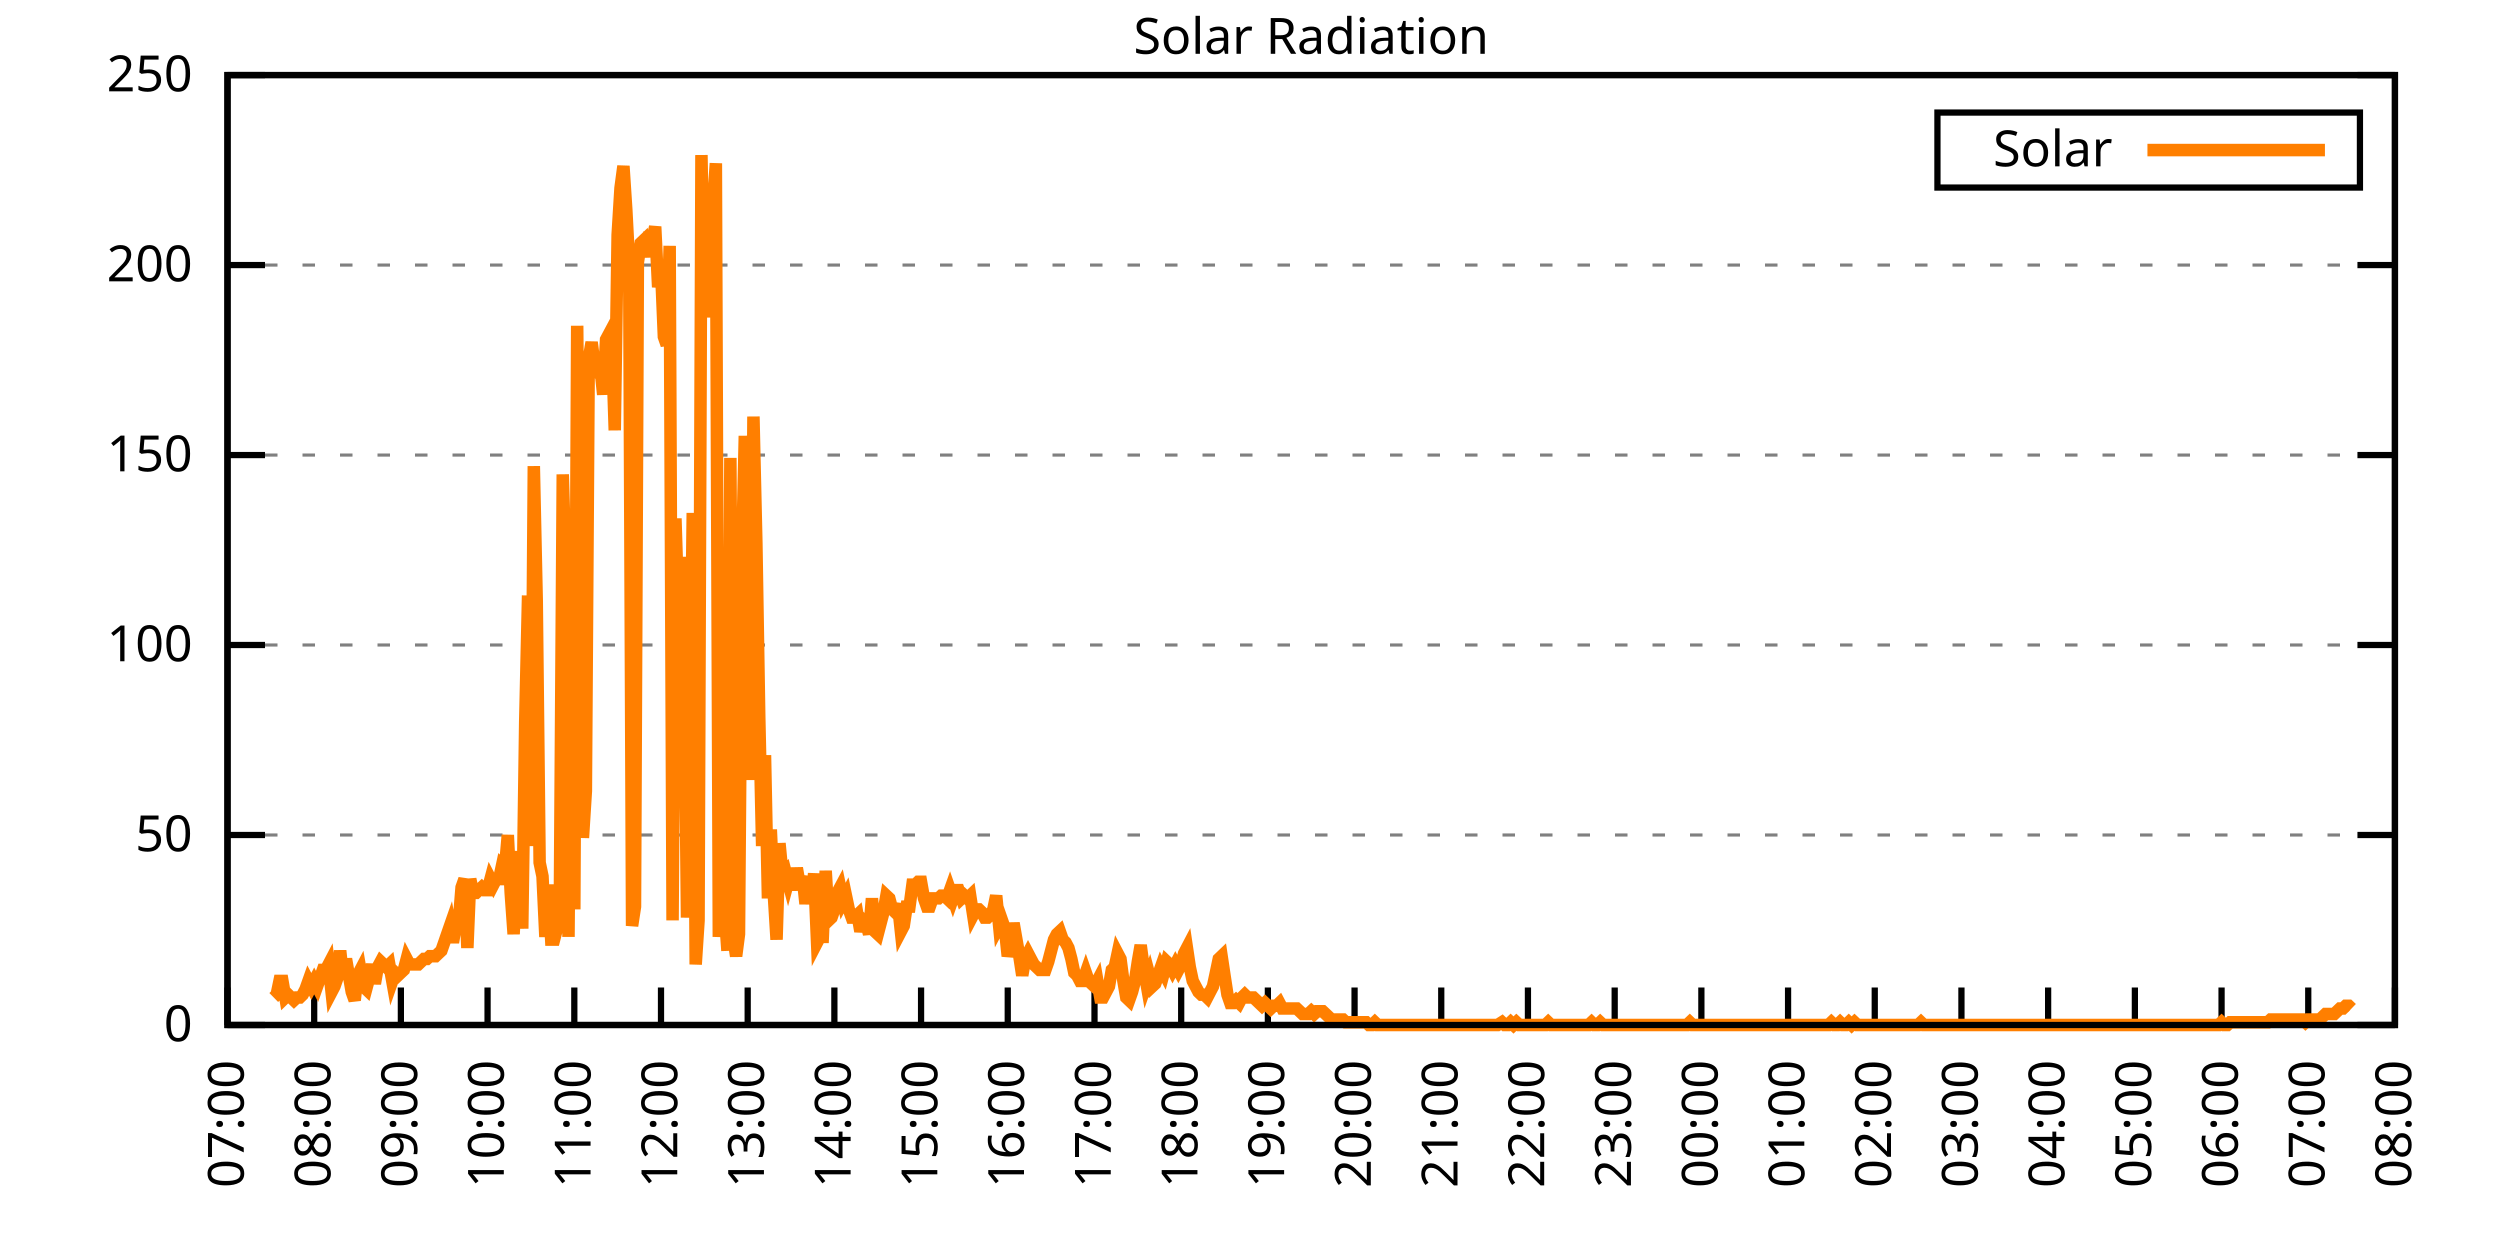
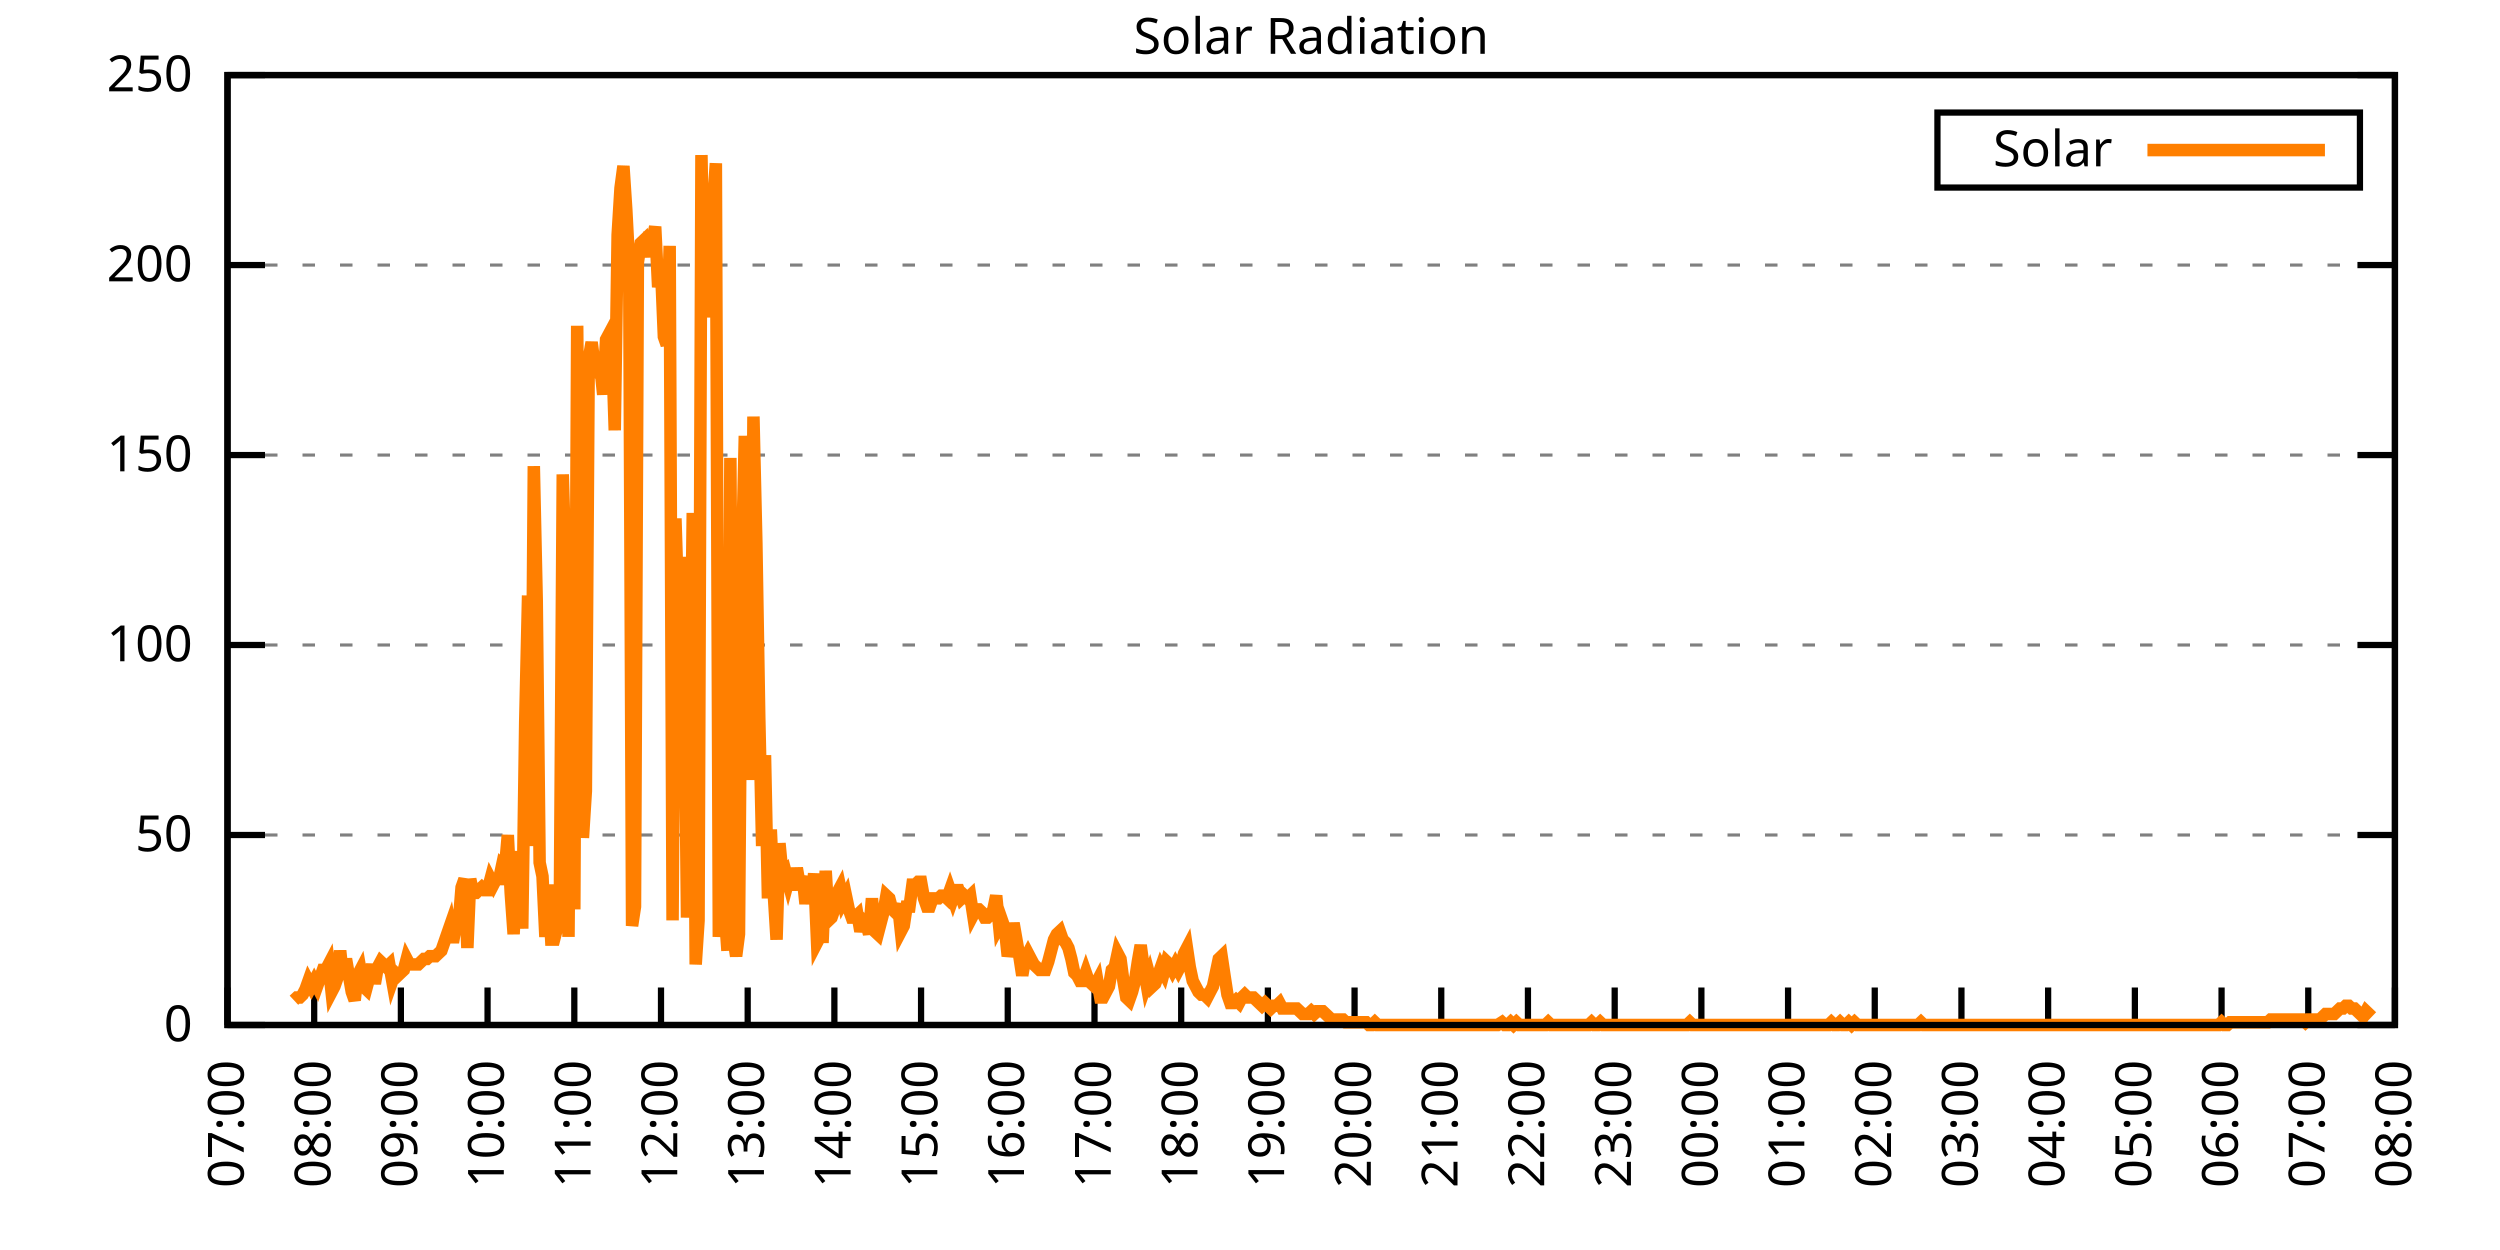
<svg xmlns="http://www.w3.org/2000/svg" xmlns:xlink="http://www.w3.org/1999/xlink" width="400" height="200" viewBox="0 0 400 200">
  <g id="gnuplot_canvas">
    <rect x="0" y="0" width="400" height="200" fill="none" />
    <defs>
      <circle id="gpDot" r="0.5" stroke-width="0.5" stroke="currentColor" />
      <path id="gpPt0" stroke-width="0.333" stroke="currentColor" d="M-1,0 h2 M0,-1 v2" />
      <path id="gpPt1" stroke-width="0.333" stroke="currentColor" d="M-1,-1 L1,1 M1,-1 L-1,1" />
      <path id="gpPt2" stroke-width="0.333" stroke="currentColor" d="M-1,0 L1,0 M0,-1 L0,1 M-1,-1 L1,1 M-1,1 L1,-1" />
      <rect id="gpPt3" stroke-width="0.333" stroke="currentColor" x="-1" y="-1" width="2" height="2" />
      <rect id="gpPt4" stroke-width="0.333" stroke="currentColor" fill="currentColor" x="-1" y="-1" width="2" height="2" />
      <circle id="gpPt5" stroke-width="0.333" stroke="currentColor" cx="0" cy="0" r="1" />
      <use xlink:href="#gpPt5" id="gpPt6" fill="currentColor" stroke="none" />
      <path id="gpPt7" stroke-width="0.333" stroke="currentColor" d="M0,-1.33 L-1.33,0.67 L1.33,0.67 z" />
      <use xlink:href="#gpPt7" id="gpPt8" fill="currentColor" stroke="none" />
      <use xlink:href="#gpPt7" id="gpPt9" stroke="currentColor" transform="rotate(180)" />
      <use xlink:href="#gpPt9" id="gpPt10" fill="currentColor" stroke="none" />
      <use xlink:href="#gpPt3" id="gpPt11" stroke="currentColor" transform="rotate(45)" />
      <use xlink:href="#gpPt11" id="gpPt12" fill="currentColor" stroke="none" />
      <path id="gpPt13" stroke-width="0.333" stroke="currentColor" d="M0,1.330 L1.265,0.411 L0.782,-1.067 L-0.782,-1.076 L-1.265,0.411 z" />
      <use xlink:href="#gpPt13" id="gpPt14" fill="currentColor" stroke="none" />
      <filter id="textbox" filterUnits="objectBoundingBox" x="0" y="0" height="1" width="1">
        <feFlood flood-color="white" flood-opacity="1" result="bgnd" />
        <feComposite in="SourceGraphic" in2="bgnd" operator="atop" />
      </filter>
      <filter id="greybox" filterUnits="objectBoundingBox" x="0" y="0" height="1" width="1">
        <feFlood flood-color="lightgrey" flood-opacity="1" result="grey" />
        <feComposite in="SourceGraphic" in2="grey" operator="atop" />
      </filter>
    </defs>
    <g fill="none" color="white" stroke="currentColor" stroke-width="1.00" stroke-linecap="butt" stroke-linejoin="miter">
</g>
    <g fill="none" color="black" stroke="currentColor" stroke-width="1.00" stroke-linecap="butt" stroke-linejoin="miter">
      <g stroke="none" shape-rendering="crispEdges">
        <polygon fill="rgb(255, 255, 255)" points="36.40,164.00 383.18,164.00 383.18,12.02 36.40,12.02 " />
      </g>
    </g>
    <g fill="none" color="black" stroke="currentColor" stroke-width="1.00" stroke-linecap="butt" stroke-linejoin="miter">
</g>
    <g fill="none" color="black" stroke="black" stroke-width="0.50" stroke-linecap="butt" stroke-linejoin="miter">
</g>
    <g fill="none" color="gray" stroke="currentColor" stroke-width="0.50" stroke-linecap="butt" stroke-linejoin="miter">
      <path stroke="gray" stroke-dasharray="2,4" class="gridline" d="M36.40,164.00 L383.19,164.00  " />
    </g>
    <g fill="none" color="gray" stroke="gray" stroke-width="1.00" stroke-linecap="butt" stroke-linejoin="miter">
</g>
    <g fill="none" color="black" stroke="currentColor" stroke-width="1.00" stroke-linecap="butt" stroke-linejoin="miter">
      <path stroke="black" d="M36.40,164.00 L42.40,164.00 M383.19,164.00 L377.19,164.00  " />
      <g transform="translate(30.80,166.60)" stroke="none" fill="black" font-family="Sans" font-size="8.00" text-anchor="end">
        <text>
          <tspan font-family="Sans"> 0</tspan>
        </text>
      </g>
    </g>
    <g fill="none" color="black" stroke="currentColor" stroke-width="1.00" stroke-linecap="butt" stroke-linejoin="miter">
</g>
    <g fill="none" color="black" stroke="black" stroke-width="0.50" stroke-linecap="butt" stroke-linejoin="miter">
</g>
    <g fill="none" color="gray" stroke="currentColor" stroke-width="0.50" stroke-linecap="butt" stroke-linejoin="miter">
      <path stroke="gray" stroke-dasharray="2,4" class="gridline" d="M36.40,133.60 L383.19,133.60  " />
    </g>
    <g fill="none" color="gray" stroke="gray" stroke-width="1.00" stroke-linecap="butt" stroke-linejoin="miter">
</g>
    <g fill="none" color="black" stroke="currentColor" stroke-width="1.00" stroke-linecap="butt" stroke-linejoin="miter">
      <path stroke="black" d="M36.40,133.60 L42.40,133.60 M383.19,133.60 L377.19,133.60  " />
      <g transform="translate(30.80,136.20)" stroke="none" fill="black" font-family="Sans" font-size="8.00" text-anchor="end">
        <text>
          <tspan font-family="Sans"> 50</tspan>
        </text>
      </g>
    </g>
    <g fill="none" color="black" stroke="currentColor" stroke-width="1.00" stroke-linecap="butt" stroke-linejoin="miter">
</g>
    <g fill="none" color="black" stroke="black" stroke-width="0.50" stroke-linecap="butt" stroke-linejoin="miter">
</g>
    <g fill="none" color="gray" stroke="currentColor" stroke-width="0.50" stroke-linecap="butt" stroke-linejoin="miter">
      <path stroke="gray" stroke-dasharray="2,4" class="gridline" d="M36.40,103.20 L383.19,103.20  " />
    </g>
    <g fill="none" color="gray" stroke="gray" stroke-width="1.00" stroke-linecap="butt" stroke-linejoin="miter">
</g>
    <g fill="none" color="black" stroke="currentColor" stroke-width="1.00" stroke-linecap="butt" stroke-linejoin="miter">
      <path stroke="black" d="M36.40,103.20 L42.40,103.20 M383.19,103.20 L377.19,103.20  " />
      <g transform="translate(30.80,105.80)" stroke="none" fill="black" font-family="Sans" font-size="8.00" text-anchor="end">
        <text>
          <tspan font-family="Sans"> 100</tspan>
        </text>
      </g>
    </g>
    <g fill="none" color="black" stroke="currentColor" stroke-width="1.00" stroke-linecap="butt" stroke-linejoin="miter">
</g>
    <g fill="none" color="black" stroke="black" stroke-width="0.50" stroke-linecap="butt" stroke-linejoin="miter">
</g>
    <g fill="none" color="gray" stroke="currentColor" stroke-width="0.50" stroke-linecap="butt" stroke-linejoin="miter">
      <path stroke="gray" stroke-dasharray="2,4" class="gridline" d="M36.40,72.81 L383.19,72.81  " />
    </g>
    <g fill="none" color="gray" stroke="gray" stroke-width="1.00" stroke-linecap="butt" stroke-linejoin="miter">
</g>
    <g fill="none" color="black" stroke="currentColor" stroke-width="1.00" stroke-linecap="butt" stroke-linejoin="miter">
      <path stroke="black" d="M36.40,72.81 L42.40,72.81 M383.19,72.81 L377.19,72.81  " />
      <g transform="translate(30.80,75.41)" stroke="none" fill="black" font-family="Sans" font-size="8.00" text-anchor="end">
        <text>
          <tspan font-family="Sans"> 150</tspan>
        </text>
      </g>
    </g>
    <g fill="none" color="black" stroke="currentColor" stroke-width="1.00" stroke-linecap="butt" stroke-linejoin="miter">
</g>
    <g fill="none" color="black" stroke="black" stroke-width="0.50" stroke-linecap="butt" stroke-linejoin="miter">
</g>
    <g fill="none" color="gray" stroke="currentColor" stroke-width="0.50" stroke-linecap="butt" stroke-linejoin="miter">
      <path stroke="gray" stroke-dasharray="2,4" class="gridline" d="M36.40,42.41 L383.19,42.41  " />
    </g>
    <g fill="none" color="gray" stroke="gray" stroke-width="1.00" stroke-linecap="butt" stroke-linejoin="miter">
</g>
    <g fill="none" color="black" stroke="currentColor" stroke-width="1.00" stroke-linecap="butt" stroke-linejoin="miter">
      <path stroke="black" d="M36.40,42.41 L42.40,42.41 M383.19,42.41 L377.19,42.41  " />
      <g transform="translate(30.80,45.01)" stroke="none" fill="black" font-family="Sans" font-size="8.00" text-anchor="end">
        <text>
          <tspan font-family="Sans"> 200</tspan>
        </text>
      </g>
    </g>
    <g fill="none" color="black" stroke="currentColor" stroke-width="1.00" stroke-linecap="butt" stroke-linejoin="miter">
</g>
    <g fill="none" color="black" stroke="black" stroke-width="0.50" stroke-linecap="butt" stroke-linejoin="miter">
</g>
    <g fill="none" color="gray" stroke="currentColor" stroke-width="0.50" stroke-linecap="butt" stroke-linejoin="miter">
      <path stroke="gray" stroke-dasharray="2,4" class="gridline" d="M36.40,12.01 L383.19,12.01  " />
    </g>
    <g fill="none" color="gray" stroke="gray" stroke-width="1.00" stroke-linecap="butt" stroke-linejoin="miter">
</g>
    <g fill="none" color="black" stroke="currentColor" stroke-width="1.00" stroke-linecap="butt" stroke-linejoin="miter">
      <path stroke="black" d="M36.40,12.01 L42.40,12.01 M383.19,12.01 L377.19,12.01  " />
      <g transform="translate(30.80,14.61)" stroke="none" fill="black" font-family="Sans" font-size="8.00" text-anchor="end">
        <text>
          <tspan font-family="Sans"> 250</tspan>
        </text>
      </g>
    </g>
    <g fill="none" color="black" stroke="currentColor" stroke-width="1.00" stroke-linecap="butt" stroke-linejoin="miter">
      <path stroke="black" d="M36.40,164.00 L36.40,158.00  " />
      <g transform="translate(39.00,169.60) rotate(270.00)" stroke="none" fill="black" font-family="Sans" font-size="8.00" text-anchor="end">
        <text>
          <tspan font-family="Sans">07:00</tspan>
        </text>
      </g>
    </g>
    <g fill="none" color="black" stroke="currentColor" stroke-width="1.00" stroke-linecap="butt" stroke-linejoin="miter">
      <path stroke="black" d="M50.27,164.00 L50.27,158.00  " />
      <g transform="translate(52.87,169.60) rotate(270.00)" stroke="none" fill="black" font-family="Sans" font-size="8.00" text-anchor="end">
        <text>
          <tspan font-family="Sans">08:00</tspan>
        </text>
      </g>
    </g>
    <g fill="none" color="black" stroke="currentColor" stroke-width="1.00" stroke-linecap="butt" stroke-linejoin="miter">
      <path stroke="black" d="M64.14,164.00 L64.14,158.00  " />
      <g transform="translate(66.74,169.60) rotate(270.00)" stroke="none" fill="black" font-family="Sans" font-size="8.00" text-anchor="end">
        <text>
          <tspan font-family="Sans">09:00</tspan>
        </text>
      </g>
    </g>
    <g fill="none" color="black" stroke="currentColor" stroke-width="1.00" stroke-linecap="butt" stroke-linejoin="miter">
      <path stroke="black" d="M78.01,164.00 L78.01,158.00  " />
      <g transform="translate(80.61,169.60) rotate(270.00)" stroke="none" fill="black" font-family="Sans" font-size="8.00" text-anchor="end">
        <text>
          <tspan font-family="Sans">10:00</tspan>
        </text>
      </g>
    </g>
    <g fill="none" color="black" stroke="currentColor" stroke-width="1.00" stroke-linecap="butt" stroke-linejoin="miter">
      <path stroke="black" d="M91.89,164.00 L91.89,158.00  " />
      <g transform="translate(94.49,169.60) rotate(270.00)" stroke="none" fill="black" font-family="Sans" font-size="8.00" text-anchor="end">
        <text>
          <tspan font-family="Sans">11:00</tspan>
        </text>
      </g>
    </g>
    <g fill="none" color="black" stroke="currentColor" stroke-width="1.00" stroke-linecap="butt" stroke-linejoin="miter">
      <path stroke="black" d="M105.76,164.00 L105.76,158.00  " />
      <g transform="translate(108.36,169.60) rotate(270.00)" stroke="none" fill="black" font-family="Sans" font-size="8.00" text-anchor="end">
        <text>
          <tspan font-family="Sans">12:00</tspan>
        </text>
      </g>
    </g>
    <g fill="none" color="black" stroke="currentColor" stroke-width="1.00" stroke-linecap="butt" stroke-linejoin="miter">
      <path stroke="black" d="M119.63,164.00 L119.63,158.00  " />
      <g transform="translate(122.23,169.60) rotate(270.00)" stroke="none" fill="black" font-family="Sans" font-size="8.00" text-anchor="end">
        <text>
          <tspan font-family="Sans">13:00</tspan>
        </text>
      </g>
    </g>
    <g fill="none" color="black" stroke="currentColor" stroke-width="1.00" stroke-linecap="butt" stroke-linejoin="miter">
      <path stroke="black" d="M133.50,164.00 L133.50,158.00  " />
      <g transform="translate(136.10,169.60) rotate(270.00)" stroke="none" fill="black" font-family="Sans" font-size="8.00" text-anchor="end">
        <text>
          <tspan font-family="Sans">14:00</tspan>
        </text>
      </g>
    </g>
    <g fill="none" color="black" stroke="currentColor" stroke-width="1.00" stroke-linecap="butt" stroke-linejoin="miter">
      <path stroke="black" d="M147.37,164.00 L147.37,158.00  " />
      <g transform="translate(149.97,169.60) rotate(270.00)" stroke="none" fill="black" font-family="Sans" font-size="8.00" text-anchor="end">
        <text>
          <tspan font-family="Sans">15:00</tspan>
        </text>
      </g>
    </g>
    <g fill="none" color="black" stroke="currentColor" stroke-width="1.00" stroke-linecap="butt" stroke-linejoin="miter">
      <path stroke="black" d="M161.24,164.00 L161.24,158.00  " />
      <g transform="translate(163.84,169.60) rotate(270.00)" stroke="none" fill="black" font-family="Sans" font-size="8.00" text-anchor="end">
        <text>
          <tspan font-family="Sans">16:00</tspan>
        </text>
      </g>
    </g>
    <g fill="none" color="black" stroke="currentColor" stroke-width="1.00" stroke-linecap="butt" stroke-linejoin="miter">
      <path stroke="black" d="M175.12,164.00 L175.12,158.00  " />
      <g transform="translate(177.72,169.60) rotate(270.00)" stroke="none" fill="black" font-family="Sans" font-size="8.00" text-anchor="end">
        <text>
          <tspan font-family="Sans">17:00</tspan>
        </text>
      </g>
    </g>
    <g fill="none" color="black" stroke="currentColor" stroke-width="1.00" stroke-linecap="butt" stroke-linejoin="miter">
      <path stroke="black" d="M188.99,164.00 L188.99,158.00  " />
      <g transform="translate(191.59,169.60) rotate(270.00)" stroke="none" fill="black" font-family="Sans" font-size="8.00" text-anchor="end">
        <text>
          <tspan font-family="Sans">18:00</tspan>
        </text>
      </g>
    </g>
    <g fill="none" color="black" stroke="currentColor" stroke-width="1.00" stroke-linecap="butt" stroke-linejoin="miter">
      <path stroke="black" d="M202.86,164.00 L202.86,158.00  " />
      <g transform="translate(205.46,169.60) rotate(270.00)" stroke="none" fill="black" font-family="Sans" font-size="8.00" text-anchor="end">
        <text>
          <tspan font-family="Sans">19:00</tspan>
        </text>
      </g>
    </g>
    <g fill="none" color="black" stroke="currentColor" stroke-width="1.00" stroke-linecap="butt" stroke-linejoin="miter">
      <path stroke="black" d="M216.73,164.00 L216.73,158.00  " />
      <g transform="translate(219.33,169.60) rotate(270.00)" stroke="none" fill="black" font-family="Sans" font-size="8.00" text-anchor="end">
        <text>
          <tspan font-family="Sans">20:00</tspan>
        </text>
      </g>
    </g>
    <g fill="none" color="black" stroke="currentColor" stroke-width="1.00" stroke-linecap="butt" stroke-linejoin="miter">
      <path stroke="black" d="M230.60,164.00 L230.60,158.00  " />
      <g transform="translate(233.20,169.60) rotate(270.00)" stroke="none" fill="black" font-family="Sans" font-size="8.00" text-anchor="end">
        <text>
          <tspan font-family="Sans">21:00</tspan>
        </text>
      </g>
    </g>
    <g fill="none" color="black" stroke="currentColor" stroke-width="1.00" stroke-linecap="butt" stroke-linejoin="miter">
      <path stroke="black" d="M244.47,164.00 L244.47,158.00  " />
      <g transform="translate(247.07,169.60) rotate(270.00)" stroke="none" fill="black" font-family="Sans" font-size="8.00" text-anchor="end">
        <text>
          <tspan font-family="Sans">22:00</tspan>
        </text>
      </g>
    </g>
    <g fill="none" color="black" stroke="currentColor" stroke-width="1.00" stroke-linecap="butt" stroke-linejoin="miter">
      <path stroke="black" d="M258.35,164.00 L258.35,158.00  " />
      <g transform="translate(260.95,169.60) rotate(270.00)" stroke="none" fill="black" font-family="Sans" font-size="8.00" text-anchor="end">
        <text>
          <tspan font-family="Sans">23:00</tspan>
        </text>
      </g>
    </g>
    <g fill="none" color="black" stroke="currentColor" stroke-width="1.00" stroke-linecap="butt" stroke-linejoin="miter">
      <path stroke="black" d="M272.22,164.00 L272.22,158.00  " />
      <g transform="translate(274.82,169.60) rotate(270.00)" stroke="none" fill="black" font-family="Sans" font-size="8.00" text-anchor="end">
        <text>
          <tspan font-family="Sans">00:00</tspan>
        </text>
      </g>
    </g>
    <g fill="none" color="black" stroke="currentColor" stroke-width="1.00" stroke-linecap="butt" stroke-linejoin="miter">
      <path stroke="black" d="M286.09,164.00 L286.09,158.00  " />
      <g transform="translate(288.69,169.60) rotate(270.00)" stroke="none" fill="black" font-family="Sans" font-size="8.00" text-anchor="end">
        <text>
          <tspan font-family="Sans">01:00</tspan>
        </text>
      </g>
    </g>
    <g fill="none" color="black" stroke="currentColor" stroke-width="1.00" stroke-linecap="butt" stroke-linejoin="miter">
      <path stroke="black" d="M299.96,164.00 L299.96,158.00  " />
      <g transform="translate(302.56,169.60) rotate(270.00)" stroke="none" fill="black" font-family="Sans" font-size="8.00" text-anchor="end">
        <text>
          <tspan font-family="Sans">02:00</tspan>
        </text>
      </g>
    </g>
    <g fill="none" color="black" stroke="currentColor" stroke-width="1.00" stroke-linecap="butt" stroke-linejoin="miter">
      <path stroke="black" d="M313.83,164.00 L313.83,158.00  " />
      <g transform="translate(316.43,169.60) rotate(270.00)" stroke="none" fill="black" font-family="Sans" font-size="8.00" text-anchor="end">
        <text>
          <tspan font-family="Sans">03:00</tspan>
        </text>
      </g>
    </g>
    <g fill="none" color="black" stroke="currentColor" stroke-width="1.00" stroke-linecap="butt" stroke-linejoin="miter">
      <path stroke="black" d="M327.70,164.00 L327.70,158.00  " />
      <g transform="translate(330.30,169.60) rotate(270.00)" stroke="none" fill="black" font-family="Sans" font-size="8.00" text-anchor="end">
        <text>
          <tspan font-family="Sans">04:00</tspan>
        </text>
      </g>
    </g>
    <g fill="none" color="black" stroke="currentColor" stroke-width="1.00" stroke-linecap="butt" stroke-linejoin="miter">
      <path stroke="black" d="M341.58,164.00 L341.58,158.00  " />
      <g transform="translate(344.18,169.60) rotate(270.00)" stroke="none" fill="black" font-family="Sans" font-size="8.00" text-anchor="end">
        <text>
          <tspan font-family="Sans">05:00</tspan>
        </text>
      </g>
    </g>
    <g fill="none" color="black" stroke="currentColor" stroke-width="1.00" stroke-linecap="butt" stroke-linejoin="miter">
      <path stroke="black" d="M355.45,164.00 L355.45,158.00  " />
      <g transform="translate(358.05,169.60) rotate(270.00)" stroke="none" fill="black" font-family="Sans" font-size="8.00" text-anchor="end">
        <text>
          <tspan font-family="Sans">06:00</tspan>
        </text>
      </g>
    </g>
    <g fill="none" color="black" stroke="currentColor" stroke-width="1.00" stroke-linecap="butt" stroke-linejoin="miter">
      <path stroke="black" d="M369.32,164.00 L369.32,158.00  " />
      <g transform="translate(371.92,169.60) rotate(270.00)" stroke="none" fill="black" font-family="Sans" font-size="8.00" text-anchor="end">
        <text>
          <tspan font-family="Sans">07:00</tspan>
        </text>
      </g>
    </g>
    <g fill="none" color="black" stroke="currentColor" stroke-width="1.00" stroke-linecap="butt" stroke-linejoin="miter">
      <path stroke="black" d="M383.19,164.00 L383.19,158.00  " />
      <g transform="translate(385.79,169.60) rotate(270.00)" stroke="none" fill="black" font-family="Sans" font-size="8.00" text-anchor="end">
        <text>
          <tspan font-family="Sans">08:00</tspan>
        </text>
      </g>
    </g>
    <g fill="none" color="black" stroke="currentColor" stroke-width="1.00" stroke-linecap="butt" stroke-linejoin="miter">
</g>
    <g fill="none" color="black" stroke="currentColor" stroke-width="1.00" stroke-linecap="butt" stroke-linejoin="miter">
      <path stroke="black" d="M36.40,12.01 L36.40,164.00 L383.19,164.00 L383.19,12.01 L36.40,12.01 Z  " />
    </g>
    <g fill="none" color="black" stroke="currentColor" stroke-width="1.00" stroke-linecap="butt" stroke-linejoin="miter">
</g>
    <g fill="none" color="black" stroke="currentColor" stroke-width="1.00" stroke-linecap="butt" stroke-linejoin="miter">
      <path stroke="black" d="M309.99,30.01 L309.99,18.01 L377.59,18.01 L377.59,30.01 L309.99,30.01 Z  " />
    </g>
    <g id="Solar_Radiation_plot_1">
      <g fill="none" color="white" stroke="black" stroke-width="2.00" stroke-linecap="butt" stroke-linejoin="miter">
</g>
      <g fill="none" color="black" stroke="currentColor" stroke-width="2.00" stroke-linecap="butt" stroke-linejoin="miter">
        <g transform="translate(337.99,26.61)" stroke="none" fill="black" font-family="Sans" font-size="8.00" text-anchor="end">
          <text>
            <tspan font-family="Sans">Solar</tspan>
          </text>
        </g>
      </g>
      <g fill="none" color="black" stroke="currentColor" stroke-width="2.00" stroke-linecap="butt" stroke-linejoin="miter">
-         <path stroke="rgb(255, 127,   0)" d="M343.59,24.01 L371.99,24.01 M43.80,159.60 L44.26,159.15 L44.72,156.95 L45.19,156.95 L45.65,159.60 L46.11,159.15   L46.57,159.60 L47.03,160.04 L47.50,159.60 L47.96,159.60 L48.42,159.15 L48.88,158.27 L49.35,156.95 L49.81,157.83   L50.27,156.95 L50.73,157.83 L51.20,156.51 L51.66,155.19 L52.12,155.19 L52.58,154.31 L53.05,158.71 L53.51,157.83   L53.97,156.51 L54.43,152.11 L54.90,156.51 L55.36,153.43 L55.82,156.07 L56.28,158.71 L56.75,160.04 L57.21,156.07   L57.67,155.19 L58.13,157.83 L58.59,158.27 L59.06,156.51 L59.52,154.31 L59.98,157.39 L60.44,154.75 L60.91,153.87   L61.37,154.31 L61.83,154.75 L62.29,154.31 L62.76,156.95 L63.22,155.63 L63.68,156.07 L64.14,155.63 L64.61,155.19   L65.07,153.43 L65.53,154.31 L65.99,154.31 L66.46,154.31 L66.92,154.31 L67.38,153.87 L67.84,153.43 L68.30,153.43   L68.77,152.99 L69.23,152.99 L69.69,152.99 L70.15,152.55 L70.62,152.11 L71.08,150.79 L71.54,149.46 L72.00,148.14   L72.47,150.79 L72.93,148.14 L73.39,147.70 L73.85,141.98 L74.32,140.65 L74.78,151.67 L75.24,140.65 L75.70,142.86   L76.17,142.86 L76.63,142.42 L77.09,141.98 L77.55,142.42 L78.01,142.42 L78.48,140.65 L78.94,141.54 L79.40,140.65   L79.86,140.65 L80.33,138.45 L80.79,138.89 L81.25,133.61 L81.71,142.86 L82.18,149.46 L82.64,139.77 L83.10,136.25   L83.56,148.58 L84.03,115.55 L84.49,95.28 L84.95,135.37 L85.41,74.58 L85.88,96.16 L86.34,138.01 L86.80,140.21   L87.26,149.90 L87.72,141.54 L88.19,150.34 L88.65,150.34 L89.11,148.58 L89.57,145.06 L90.04,75.90 L90.50,91.32   L90.96,149.90 L91.42,93.96 L91.89,145.50 L92.35,52.12 L92.81,103.65 L93.27,134.05 L93.74,126.56 L94.20,57.40   L94.66,54.76 L95.12,58.28 L95.59,59.16 L96.05,58.72 L96.51,63.13 L96.97,54.32 L97.44,53.44 L97.90,54.76   L98.36,68.85 L98.82,37.58 L99.28,30.09 L99.75,26.57 L100.21,33.61 L100.67,42.42 L101.13,148.14 L101.60,145.06   L102.06,41.98 L102.52,38.90 L102.98,38.46 L103.45,41.10 L103.91,37.14 L104.37,38.46 L104.83,36.26 L105.30,45.95   L105.76,42.87 L106.22,53.88 L106.68,55.20 L107.15,39.34 L107.61,147.26 L108.07,82.95 L108.53,97.49 L108.99,89.12   L109.46,101.89 L109.92,146.82 L110.38,119.95 L110.84,82.07 L111.31,154.31 L111.77,147.26 L112.23,24.81 L112.69,49.91   L113.16,32.29 L113.62,50.79 L114.08,32.73 L114.54,26.13 L115.01,149.90 L115.47,142.42 L115.93,145.50 L116.39,152.11   L116.86,73.26 L117.32,149.90 L117.78,152.99 L118.24,149.46 L118.70,90.44 L119.17,69.74 L119.63,84.27 L120.09,124.80   L120.55,66.65 L121.02,86.91 L121.48,114.67 L121.94,135.37 L122.40,120.83 L122.87,143.74 L123.33,132.73 L123.79,142.86   L124.25,150.34 L124.72,134.93 L125.18,139.77 L125.64,139.33 L126.10,141.09 L126.57,139.33 L127.03,142.42 L127.49,138.89   L127.95,141.54 L128.41,140.21 L128.88,144.62 L129.34,140.65 L129.80,143.74 L130.26,139.77 L130.73,150.79 L131.19,149.90   L131.65,149.90 L132.11,139.33 L132.58,147.26 L133.04,146.82 L133.50,145.50 L133.96,142.86 L134.43,141.98 L134.89,144.18   L135.35,143.30 L135.81,145.50 L136.28,146.82 L136.74,146.82 L137.20,146.38 L137.66,149.02 L138.13,147.26 L138.59,147.70   L139.05,149.46 L139.51,143.74 L139.97,149.02 L140.44,149.46 L140.90,147.70 L141.36,145.94 L141.82,143.30 L142.29,143.74   L142.75,145.50 L143.21,145.94 L143.67,144.62 L144.14,149.02 L144.60,148.14 L145.06,145.06 L145.52,145.06 L145.99,141.54   L146.45,141.54 L146.91,141.09 L147.37,141.09 L147.84,143.74 L148.30,145.06 L148.76,145.06 L149.22,143.74 L149.68,143.74   L150.15,143.74 L150.61,143.30 L151.07,143.30 L151.53,143.74 L152.00,142.42 L152.46,143.74 L152.92,142.42 L153.38,142.42   L153.85,143.74 L154.31,143.30 L154.77,143.74 L155.23,143.30 L155.70,146.38 L156.16,145.50 L156.62,145.50 L157.08,145.94   L157.55,146.82 L158.01,146.82 L158.47,146.38 L158.93,145.50 L159.39,143.30 L159.86,148.14 L160.32,147.26 L160.78,148.58   L161.24,152.99 L161.71,151.23 L162.17,147.70 L162.63,150.34 L163.09,152.99 L163.56,156.07 L164.02,153.43 L164.48,152.55   L164.94,153.43 L165.41,154.31 L165.87,154.75 L166.33,155.19 L166.79,155.19 L167.26,155.19 L167.72,153.87 L168.18,152.11   L168.64,150.34 L169.10,149.46 L169.57,149.02 L170.03,150.34 L170.49,150.79 L170.95,151.67 L171.42,153.43 L171.88,155.63   L172.34,156.07 L172.80,156.95 L173.27,156.95 L173.73,155.63 L174.19,156.95 L174.65,157.39 L175.12,157.83 L175.58,156.95   L176.04,159.60 L176.50,159.60 L176.97,158.71 L177.43,157.83 L177.89,155.19 L178.35,154.75 L178.82,152.55 L179.28,153.43   L179.74,156.95 L180.20,159.60 L180.66,160.04 L181.13,158.71 L181.59,156.95 L182.05,153.87 L182.51,151.23 L182.98,154.75   L183.44,157.39 L183.90,156.07 L184.36,157.83 L184.83,157.39 L185.29,156.07 L185.75,154.75 L186.21,155.63 L186.68,153.87   L187.14,154.31 L187.60,155.19 L188.06,154.31 L188.53,155.19 L188.99,154.31 L189.45,152.55 L189.91,151.67 L190.37,154.75   L190.84,156.95 L191.30,157.83 L191.76,158.71 L192.22,159.15 L192.69,159.15 L193.15,159.60 L193.61,158.71 L194.07,157.83   L194.54,155.63 L195.00,153.43 L195.46,152.99 L195.92,156.07 L196.39,159.15 L196.85,160.48 L197.31,160.48 L197.77,160.04   L198.24,160.48 L198.70,159.60 L199.16,159.15 L199.62,159.60 L200.08,159.60 L200.55,159.60 L201.01,160.04 L201.47,160.48   L201.93,160.92 L202.40,160.48 L202.86,160.92 L203.32,161.36 L203.78,160.92 L204.25,160.92 L204.71,160.48 L205.17,161.36   L205.63,161.36 L206.10,161.36 L206.56,161.36 L207.02,161.36 L207.48,161.36 L207.95,161.80 L208.41,162.24 L208.87,162.24   L209.33,162.24 L209.80,161.80 L210.26,162.24 L210.72,161.80 L211.18,161.80 L211.64,161.80 L212.11,162.24 L212.57,162.68   L213.03,163.12 L213.49,163.12 L213.96,163.12 L214.42,163.12 L214.88,163.12 L215.34,163.56 L215.81,163.56 L216.27,163.56   L216.73,163.56 L217.19,163.56 L217.66,163.56 L218.12,163.56 L218.58,163.56 L219.04,164.00 L219.51,164.00 L219.97,163.56   L220.43,164.00 L220.89,164.00 L221.35,164.00 L221.82,164.00 L222.28,164.00 L222.74,164.00 L223.20,164.00 L223.67,164.00   L224.13,164.00 L224.59,164.00 L225.05,164.00 L225.52,164.00 L225.98,164.00 L226.44,164.00 L226.90,164.00 L227.37,164.00   L227.83,164.00 L228.29,164.00 L228.75,164.00 L229.22,164.00 L229.68,164.00 L230.14,164.00 L230.60,164.00 L231.06,164.00   L231.53,164.00 L231.99,164.00 L232.45,164.00 L232.91,164.00 L233.38,164.00 L233.84,164.00 L234.30,164.00 L234.76,164.00   L235.23,164.00 L235.69,164.00 L236.15,164.00 L236.61,164.00 L237.08,164.00 L237.54,164.00 L238.00,164.00 L238.46,164.00   L238.93,164.00 L239.39,164.00 L239.62,164.00 L240.31,163.56 L240.77,164.00 L241.24,164.00 L241.70,163.56 L242.16,164.00   L242.62,163.56 L243.09,164.00 L243.55,164.00 L244.01,164.00 L244.47,164.00 L244.94,164.00 L245.40,164.00 L245.86,164.00   L246.32,164.00 L246.79,164.00 L247.25,164.00 L247.71,163.56 L248.17,164.00 L248.64,164.00 L249.10,164.00 L249.56,164.00   L250.02,164.00 L250.49,164.00 L250.95,164.00 L251.41,164.00 L251.87,164.00 L252.33,164.00 L252.80,164.00 L253.26,164.00   L253.72,164.00 L254.18,164.00 L254.65,163.56 L255.11,164.00 L255.57,164.00 L256.03,163.56 L256.50,164.00 L256.96,164.00   L257.42,164.00 L257.88,164.00 L258.35,164.00 L258.81,164.00 L259.27,164.00 L259.73,164.00 L260.20,164.00 L260.66,164.00   L261.12,164.00 L261.58,164.00 L262.04,164.00 L262.51,164.00 L262.97,164.00 L263.43,164.00 L263.89,164.00 L264.36,164.00   L264.82,164.00 L265.28,164.00 L265.74,164.00 L266.21,164.00 L266.67,164.00 L267.13,164.00 L267.59,164.00 L268.06,164.00   L268.52,164.00 L268.98,164.00 L269.44,164.00 L269.91,164.00 L270.37,163.56 L270.83,164.00 L271.29,164.00 L271.75,164.00   L272.22,164.00 L272.68,164.00 L273.14,164.00 L273.60,164.00 L274.07,164.00 L274.53,164.00 L274.99,164.00 L275.45,164.00   L275.92,164.00 L276.38,164.00 L276.84,164.00 L277.30,164.00 L277.77,164.00 L278.23,164.00 L278.69,164.00 L279.15,164.00   L279.62,164.00 L280.08,164.00 L280.54,164.00 L281.00,164.00 L281.46,164.00 L281.93,164.00 L282.39,164.00 L282.85,164.00   L283.31,164.00 L283.78,164.00 L284.24,164.00 L284.70,164.00 L285.16,164.00 L285.63,164.00 L286.09,164.00 L286.55,164.00   L287.01,164.00 L287.48,164.00 L287.94,164.00 L288.40,164.00 L288.86,164.00 L289.33,164.00 L289.79,164.00 L290.25,164.00   L290.71,164.00 L291.18,164.00 L291.64,164.00 L292.10,164.00 L292.56,164.00 L293.02,163.56 L293.49,164.00 L293.95,164.00   L294.41,163.56 L294.87,164.00 L295.34,164.00 L295.80,163.56 L296.26,164.00 L296.72,163.56 L297.19,164.00 L297.65,164.00   L298.11,164.00 L298.57,164.00 L299.04,164.00 L299.50,164.00 L299.96,164.00 L300.42,164.00 L300.89,164.00 L301.35,164.00   L301.81,164.00 L302.27,164.00 L302.73,164.00 L303.20,164.00 L303.66,164.00 L304.12,164.00 L304.58,164.00 L305.05,164.00   L305.51,164.00 L305.97,164.00 L306.43,164.00 L306.90,164.00 L307.36,163.56 L307.82,164.00 L308.28,164.00 L308.75,164.00   L309.21,164.00 L309.67,164.00 L310.13,164.00 L310.60,164.00 L311.06,164.00 L311.52,164.00 L311.98,164.00 L312.44,164.00   L312.91,164.00 L313.37,164.00 L313.83,164.00 L314.29,164.00 L314.76,164.00 L315.22,164.00 L315.68,164.00 L316.14,164.00   L316.61,164.00 L317.07,164.00 L317.53,164.00 L317.99,164.00 L318.46,164.00 L318.92,164.00 L319.38,164.00 L319.84,164.00   L320.31,164.00 L320.77,164.00 L321.23,164.00 L321.69,164.00 L322.15,164.00 L322.62,164.00 L323.08,164.00 L323.54,164.00   L324.00,164.00 L324.47,164.00 L324.93,164.00 L325.39,164.00 L325.85,164.00 L326.32,164.00 L326.78,164.00 L327.24,164.00   L327.70,164.00 L328.17,164.00 L328.63,164.00 L329.09,164.00 L329.55,164.00 L330.02,164.00 L330.48,164.00 L330.94,164.00   L331.40,164.00 L331.87,164.00 L332.33,164.00 L332.79,164.00 L333.25,164.00 L333.71,164.00 L334.18,164.00 L334.64,164.00   L335.10,164.00 L335.56,164.00 L336.03,164.00 L336.49,164.00 L336.95,164.00 L337.41,164.00 L337.88,164.00 L338.34,164.00   L338.80,164.00 L339.26,164.00 L339.73,164.00 L340.19,164.00 L340.65,164.00 L341.11,164.00 L341.58,164.00 L342.04,164.00   L342.50,164.00 L342.96,164.00 L343.42,164.00 L343.89,164.00 L344.35,164.00 L344.81,164.00 L345.27,164.00 L345.74,164.00   L346.20,164.00 L346.66,164.00 L347.12,164.00 L347.59,164.00 L348.05,164.00 L348.51,164.00 L348.97,164.00 L349.44,164.00   L349.90,164.00 L350.36,164.00 L350.82,164.00 L351.29,164.00 L351.75,164.00 L352.21,164.00 L352.67,164.00 L353.13,164.00   L353.60,164.00 L354.06,164.00 L354.52,164.00 L354.98,164.00 L355.45,163.56 L355.91,164.00 L356.37,164.00 L356.83,163.56   L357.30,163.56 L357.76,163.56 L358.22,163.56 L358.68,163.56 L359.15,163.56 L359.61,163.56 L360.07,163.56 L360.53,163.56   L361.00,163.56 L361.46,163.56 L361.92,163.56 L362.38,163.56 L362.84,163.56 L363.31,163.12 L363.77,163.12 L364.23,163.12   L364.69,163.12 L365.16,163.12 L365.62,163.12 L366.08,163.12 L366.54,163.12 L367.01,163.12 L367.47,163.12 L367.93,163.12   L368.39,163.12 L368.86,163.56 L369.32,163.12 L369.78,163.12 L370.24,163.12 L370.71,163.12 L371.17,163.12 L371.63,162.68   L372.09,162.24 L372.56,162.24 L373.02,162.24 L373.48,162.24 L373.94,161.80 L374.40,161.36 L374.87,161.36 L375.33,160.92   L375.79,160.92 L376.25,161.36  " />
+         <path stroke="rgb(255, 127,   0)" d="M343.59,24.01 L371.99,24.01 M47.03,160.04 L47.50,159.60 L47.96,159.60 L48.42,159.15 L48.88,158.27 L49.35,156.95   L49.81,157.83 L50.27,156.95 L50.73,157.83 L51.20,156.51 L51.66,155.19 L52.12,155.19 L52.58,154.31 L53.05,158.71   L53.51,157.83 L53.97,156.51 L54.43,152.11 L54.90,156.51 L55.36,153.43 L55.82,156.07 L56.28,158.71 L56.75,160.04   L57.21,156.07 L57.67,155.19 L58.13,157.83 L58.59,158.27 L59.06,156.51 L59.52,154.31 L59.98,157.39 L60.44,154.75   L60.91,153.87 L61.37,154.31 L61.83,154.75 L62.29,154.31 L62.76,156.95 L63.22,155.63 L63.68,156.07 L64.14,155.63   L64.61,155.19 L65.07,153.43 L65.53,154.31 L65.99,154.31 L66.46,154.31 L66.92,154.31 L67.38,153.87 L67.84,153.43   L68.30,153.43 L68.77,152.99 L69.23,152.99 L69.69,152.99 L70.15,152.55 L70.62,152.11 L71.08,150.79 L71.54,149.46   L72.00,148.14 L72.47,150.79 L72.93,148.14 L73.39,147.70 L73.85,141.98 L74.32,140.65 L74.78,151.67 L75.24,140.65   L75.70,142.86 L76.17,142.86 L76.63,142.42 L77.09,141.98 L77.55,142.42 L78.01,142.42 L78.48,140.65 L78.94,141.54   L79.40,140.65 L79.86,140.65 L80.33,138.45 L80.79,138.89 L81.25,133.61 L81.71,142.86 L82.18,149.46 L82.64,139.77   L83.10,136.25 L83.56,148.58 L84.03,115.55 L84.49,95.28 L84.95,135.37 L85.41,74.58 L85.88,96.16 L86.34,138.01   L86.80,140.21 L87.26,149.90 L87.72,141.54 L88.19,150.34 L88.65,150.34 L89.11,148.58 L89.57,145.06 L90.04,75.90   L90.50,91.32 L90.96,149.90 L91.42,93.96 L91.89,145.50 L92.35,52.12 L92.81,103.65 L93.27,134.05 L93.74,126.56   L94.20,57.40 L94.66,54.76 L95.12,58.28 L95.59,59.16 L96.05,58.72 L96.51,63.13 L96.97,54.32 L97.44,53.44   L97.90,54.76 L98.36,68.85 L98.82,37.58 L99.28,30.09 L99.75,26.57 L100.21,33.61 L100.67,42.42 L101.13,148.14   L101.60,145.06 L102.06,41.98 L102.52,38.90 L102.98,38.46 L103.45,41.10 L103.91,37.14 L104.37,38.46 L104.83,36.26   L105.30,45.95 L105.76,42.87 L106.22,53.88 L106.68,55.20 L107.15,39.34 L107.61,147.26 L108.07,82.95 L108.53,97.49   L108.99,89.12 L109.46,101.89 L109.92,146.82 L110.38,119.95 L110.84,82.07 L111.31,154.31 L111.77,147.26 L112.23,24.81   L112.69,49.91 L113.16,32.29 L113.62,50.79 L114.08,32.73 L114.54,26.13 L115.01,149.90 L115.47,142.42 L115.93,145.50   L116.39,152.11 L116.86,73.26 L117.32,149.90 L117.78,152.99 L118.24,149.46 L118.70,90.44 L119.17,69.74 L119.63,84.27   L120.09,124.80 L120.55,66.65 L121.02,86.91 L121.48,114.67 L121.94,135.37 L122.40,120.83 L122.87,143.74 L123.33,132.73   L123.79,142.86 L124.25,150.34 L124.72,134.93 L125.18,139.77 L125.64,139.33 L126.10,141.09 L126.57,139.33 L127.03,142.42   L127.49,138.89 L127.95,141.54 L128.41,140.21 L128.88,144.62 L129.34,140.65 L129.80,143.74 L130.26,139.77 L130.73,150.79   L131.19,149.90 L131.65,149.90 L132.11,139.33 L132.58,147.26 L133.04,146.82 L133.50,145.50 L133.96,142.86 L134.43,141.98   L134.89,144.18 L135.35,143.30 L135.81,145.50 L136.28,146.82 L136.74,146.82 L137.20,146.38 L137.66,149.02 L138.13,147.26   L138.59,147.70 L139.05,149.46 L139.51,143.74 L139.97,149.02 L140.44,149.46 L140.90,147.70 L141.36,145.94 L141.82,143.30   L142.29,143.74 L142.75,145.50 L143.21,145.94 L143.67,144.62 L144.14,149.02 L144.60,148.14 L145.06,145.06 L145.52,145.06   L145.99,141.54 L146.45,141.54 L146.91,141.09 L147.37,141.09 L147.84,143.74 L148.30,145.06 L148.76,145.06 L149.22,143.74   L149.68,143.74 L150.15,143.74 L150.61,143.30 L151.07,143.30 L151.53,143.74 L152.00,142.42 L152.46,143.74 L152.92,142.42   L153.38,142.42 L153.85,143.74 L154.31,143.30 L154.77,143.74 L155.23,143.30 L155.70,146.38 L156.16,145.50 L156.62,145.50   L157.08,145.94 L157.55,146.82 L158.01,146.82 L158.47,146.38 L158.93,145.50 L159.39,143.30 L159.86,148.14 L160.32,147.26   L160.78,148.58 L161.24,152.99 L161.71,151.23 L162.17,147.70 L162.63,150.34 L163.09,152.99 L163.56,156.07 L164.02,153.43   L164.48,152.55 L164.94,153.43 L165.41,154.31 L165.87,154.75 L166.33,155.19 L166.79,155.19 L167.26,155.19 L167.72,153.87   L168.18,152.11 L168.64,150.34 L169.10,149.46 L169.57,149.02 L170.03,150.34 L170.49,150.79 L170.95,151.67 L171.42,153.43   L171.88,155.63 L172.34,156.07 L172.80,156.95 L173.27,156.95 L173.73,155.63 L174.19,156.95 L174.65,157.39 L175.12,157.83   L175.58,156.95 L176.04,159.60 L176.50,159.60 L176.97,158.71 L177.43,157.83 L177.89,155.19 L178.35,154.75 L178.82,152.55   L179.28,153.43 L179.74,156.95 L180.20,159.60 L180.66,160.04 L181.13,158.71 L181.59,156.95 L182.05,153.87 L182.51,151.23   L182.98,154.75 L183.44,157.39 L183.90,156.07 L184.36,157.83 L184.83,157.39 L185.29,156.07 L185.75,154.75 L186.21,155.63   L186.68,153.87 L187.14,154.31 L187.60,155.19 L188.06,154.31 L188.53,155.19 L188.99,154.31 L189.45,152.55 L189.91,151.67   L190.37,154.75 L190.84,156.95 L191.30,157.83 L191.76,158.71 L192.22,159.15 L192.69,159.15 L193.15,159.60 L193.61,158.71   L194.07,157.83 L194.54,155.63 L195.00,153.43 L195.46,152.99 L195.92,156.07 L196.39,159.15 L196.85,160.48 L197.31,160.48   L197.77,160.04 L198.24,160.48 L198.70,159.60 L199.16,159.15 L199.62,159.60 L200.08,159.60 L200.55,159.60 L201.01,160.04   L201.47,160.48 L201.93,160.92 L202.40,160.48 L202.86,160.92 L203.32,161.36 L203.78,160.92 L204.25,160.92 L204.71,160.48   L205.17,161.36 L205.63,161.36 L206.10,161.36 L206.56,161.36 L207.02,161.36 L207.48,161.36 L207.95,161.80 L208.41,162.24   L208.87,162.24 L209.33,162.24 L209.80,161.80 L210.26,162.24 L210.72,161.80 L211.18,161.80 L211.64,161.80 L212.11,162.24   L212.57,162.68 L213.03,163.12 L213.49,163.12 L213.96,163.12 L214.42,163.12 L214.88,163.12 L215.34,163.56 L215.81,163.56   L216.27,163.56 L216.73,163.56 L217.19,163.56 L217.66,163.56 L218.12,163.56 L218.58,163.56 L219.04,164.00 L219.51,164.00   L219.97,163.56 L220.43,164.00 L220.89,164.00 L221.35,164.00 L221.82,164.00 L222.28,164.00 L222.74,164.00 L223.20,164.00   L223.67,164.00 L224.13,164.00 L224.59,164.00 L225.05,164.00 L225.52,164.00 L225.98,164.00 L226.44,164.00 L226.90,164.00   L227.37,164.00 L227.83,164.00 L228.29,164.00 L228.75,164.00 L229.22,164.00 L229.68,164.00 L230.14,164.00 L230.60,164.00   L231.06,164.00 L231.53,164.00 L231.99,164.00 L232.45,164.00 L232.91,164.00 L233.38,164.00 L233.84,164.00 L234.30,164.00   L234.76,164.00 L235.23,164.00 L235.69,164.00 L236.15,164.00 L236.61,164.00 L237.08,164.00 L237.54,164.00 L238.00,164.00   L238.46,164.00 L238.93,164.00 L239.39,164.00 L239.62,164.00 L240.31,163.56 L240.77,164.00 L241.24,164.00 L241.70,163.56   L242.16,164.00 L242.62,163.56 L243.09,164.00 L243.55,164.00 L244.01,164.00 L244.47,164.00 L244.94,164.00 L245.40,164.00   L245.86,164.00 L246.32,164.00 L246.79,164.00 L247.25,164.00 L247.71,163.56 L248.17,164.00 L248.64,164.00 L249.10,164.00   L249.56,164.00 L250.02,164.00 L250.49,164.00 L250.95,164.00 L251.41,164.00 L251.87,164.00 L252.33,164.00 L252.80,164.00   L253.26,164.00 L253.72,164.00 L254.18,164.00 L254.65,163.56 L255.11,164.00 L255.57,164.00 L256.03,163.56 L256.50,164.00   L256.96,164.00 L257.42,164.00 L257.88,164.00 L258.35,164.00 L258.81,164.00 L259.27,164.00 L259.73,164.00 L260.20,164.00   L260.66,164.00 L261.12,164.00 L261.58,164.00 L262.04,164.00 L262.51,164.00 L262.97,164.00 L263.43,164.00 L263.89,164.00   L264.36,164.00 L264.82,164.00 L265.28,164.00 L265.74,164.00 L266.21,164.00 L266.67,164.00 L267.13,164.00 L267.59,164.00   L268.06,164.00 L268.52,164.00 L268.98,164.00 L269.44,164.00 L269.91,164.00 L270.37,163.56 L270.83,164.00 L271.29,164.00   L271.75,164.00 L272.22,164.00 L272.68,164.00 L273.14,164.00 L273.60,164.00 L274.07,164.00 L274.53,164.00 L274.99,164.00   L275.45,164.00 L275.92,164.00 L276.38,164.00 L276.84,164.00 L277.30,164.00 L277.77,164.00 L278.23,164.00 L278.69,164.00   L279.15,164.00 L279.62,164.00 L280.08,164.00 L280.54,164.00 L281.00,164.00 L281.46,164.00 L281.93,164.00 L282.39,164.00   L282.85,164.00 L283.31,164.00 L283.78,164.00 L284.24,164.00 L284.70,164.00 L285.16,164.00 L285.63,164.00 L286.09,164.00   L286.55,164.00 L287.01,164.00 L287.48,164.00 L287.94,164.00 L288.40,164.00 L288.86,164.00 L289.33,164.00 L289.79,164.00   L290.25,164.00 L290.71,164.00 L291.18,164.00 L291.64,164.00 L292.10,164.00 L292.56,164.00 L293.02,163.56 L293.49,164.00   L293.95,164.00 L294.41,163.56 L294.87,164.00 L295.34,164.00 L295.80,163.56 L296.26,164.00 L296.72,163.56 L297.19,164.00   L297.65,164.00 L298.11,164.00 L298.57,164.00 L299.04,164.00 L299.50,164.00 L299.96,164.00 L300.42,164.00 L300.89,164.00   L301.35,164.00 L301.81,164.00 L302.27,164.00 L302.73,164.00 L303.20,164.00 L303.66,164.00 L304.12,164.00 L304.58,164.00   L305.05,164.00 L305.51,164.00 L305.97,164.00 L306.43,164.00 L306.90,164.00 L307.36,163.56 L307.82,164.00 L308.28,164.00   L308.75,164.00 L309.21,164.00 L309.67,164.00 L310.13,164.00 L310.60,164.00 L311.06,164.00 L311.52,164.00 L311.98,164.00   L312.44,164.00 L312.91,164.00 L313.37,164.00 L313.83,164.00 L314.29,164.00 L314.76,164.00 L315.22,164.00 L315.68,164.00   L316.14,164.00 L316.61,164.00 L317.07,164.00 L317.53,164.00 L317.99,164.00 L318.46,164.00 L318.92,164.00 L319.38,164.00   L319.84,164.00 L320.31,164.00 L320.77,164.00 L321.23,164.00 L321.69,164.00 L322.15,164.00 L322.62,164.00 L323.08,164.00   L323.54,164.00 L324.00,164.00 L324.47,164.00 L324.93,164.00 L325.39,164.00 L325.85,164.00 L326.32,164.00 L326.78,164.00   L327.24,164.00 L327.70,164.00 L328.17,164.00 L328.63,164.00 L329.09,164.00 L329.55,164.00 L330.02,164.00 L330.48,164.00   L330.94,164.00 L331.40,164.00 L331.87,164.00 L332.33,164.00 L332.79,164.00 L333.25,164.00 L333.71,164.00 L334.18,164.00   L334.64,164.00 L335.10,164.00 L335.56,164.00 L336.03,164.00 L336.49,164.00 L336.95,164.00 L337.41,164.00 L337.88,164.00   L338.34,164.00 L338.80,164.00 L339.26,164.00 L339.73,164.00 L340.19,164.00 L340.65,164.00 L341.11,164.00 L341.58,164.00   L342.04,164.00 L342.50,164.00 L342.96,164.00 L343.42,164.00 L343.89,164.00 L344.35,164.00 L344.81,164.00 L345.27,164.00   L345.74,164.00 L346.20,164.00 L346.66,164.00 L347.12,164.00 L347.59,164.00 L348.05,164.00 L348.51,164.00 L348.97,164.00   L349.44,164.00 L349.90,164.00 L350.36,164.00 L350.82,164.00 L351.29,164.00 L351.75,164.00 L352.21,164.00 L352.67,164.00   L353.13,164.00 L353.60,164.00 L354.06,164.00 L354.52,164.00 L354.98,164.00 L355.45,163.56 L355.91,164.00 L356.37,164.00   L356.83,163.56 L357.30,163.56 L357.76,163.56 L358.22,163.56 L358.68,163.56 L359.15,163.56 L359.61,163.56 L360.07,163.56   L360.53,163.56 L361.00,163.56 L361.46,163.56 L361.92,163.56 L362.38,163.56 L362.84,163.56 L363.31,163.12 L363.77,163.12   L364.23,163.12 L364.69,163.12 L365.16,163.12 L365.62,163.12 L366.08,163.12 L366.54,163.12 L367.01,163.12 L367.47,163.12   L367.93,163.12 L368.39,163.12 L368.86,163.56 L369.32,163.12 L369.78,163.12 L370.24,163.12 L370.71,163.12 L371.17,163.12   L371.63,162.68 L372.09,162.24 L372.56,162.24 L373.02,162.24 L373.48,162.24 L373.94,161.80 L374.40,161.36 L374.87,161.36   L375.33,160.92 L375.79,160.92 L376.25,161.36 L376.72,161.36 L377.18,161.80 L377.64,162.24 L378.10,162.68 L378.57,161.80   L379.03,162.24 L379.49,162.68  " />
      </g>
    </g>
    <g fill="none" color="black" stroke="currentColor" stroke-width="2.00" stroke-linecap="butt" stroke-linejoin="miter">
</g>
    <g fill="none" color="black" stroke="black" stroke-width="1.00" stroke-linecap="butt" stroke-linejoin="miter">
</g>
    <g fill="none" color="black" stroke="currentColor" stroke-width="1.00" stroke-linecap="butt" stroke-linejoin="miter">
      <path stroke="black" d="M36.40,12.01 L36.40,164.00 L383.19,164.00 L383.19,12.01 L36.40,12.01 Z  " />
      <g transform="translate(6.80,88.01) rotate(270.00)" stroke="none" fill="black" font-family="Sans" font-size="8.00" text-anchor="middle">
        <text />
      </g>
    </g>
    <g fill="none" color="black" stroke="currentColor" stroke-width="1.00" stroke-linecap="butt" stroke-linejoin="miter">
</g>
    <g fill="none" color="black" stroke="currentColor" stroke-width="1.00" stroke-linecap="butt" stroke-linejoin="miter">
      <g transform="translate(209.79,8.61)" stroke="none" fill="black" font-family="Sans" font-size="8.00" text-anchor="middle">
        <text>
          <tspan font-family="Sans">Solar Radiation</tspan>
        </text>
      </g>
    </g>
    <g fill="none" color="black" stroke="currentColor" stroke-width="1.00" stroke-linecap="butt" stroke-linejoin="miter">
</g>
  </g>
</svg>
